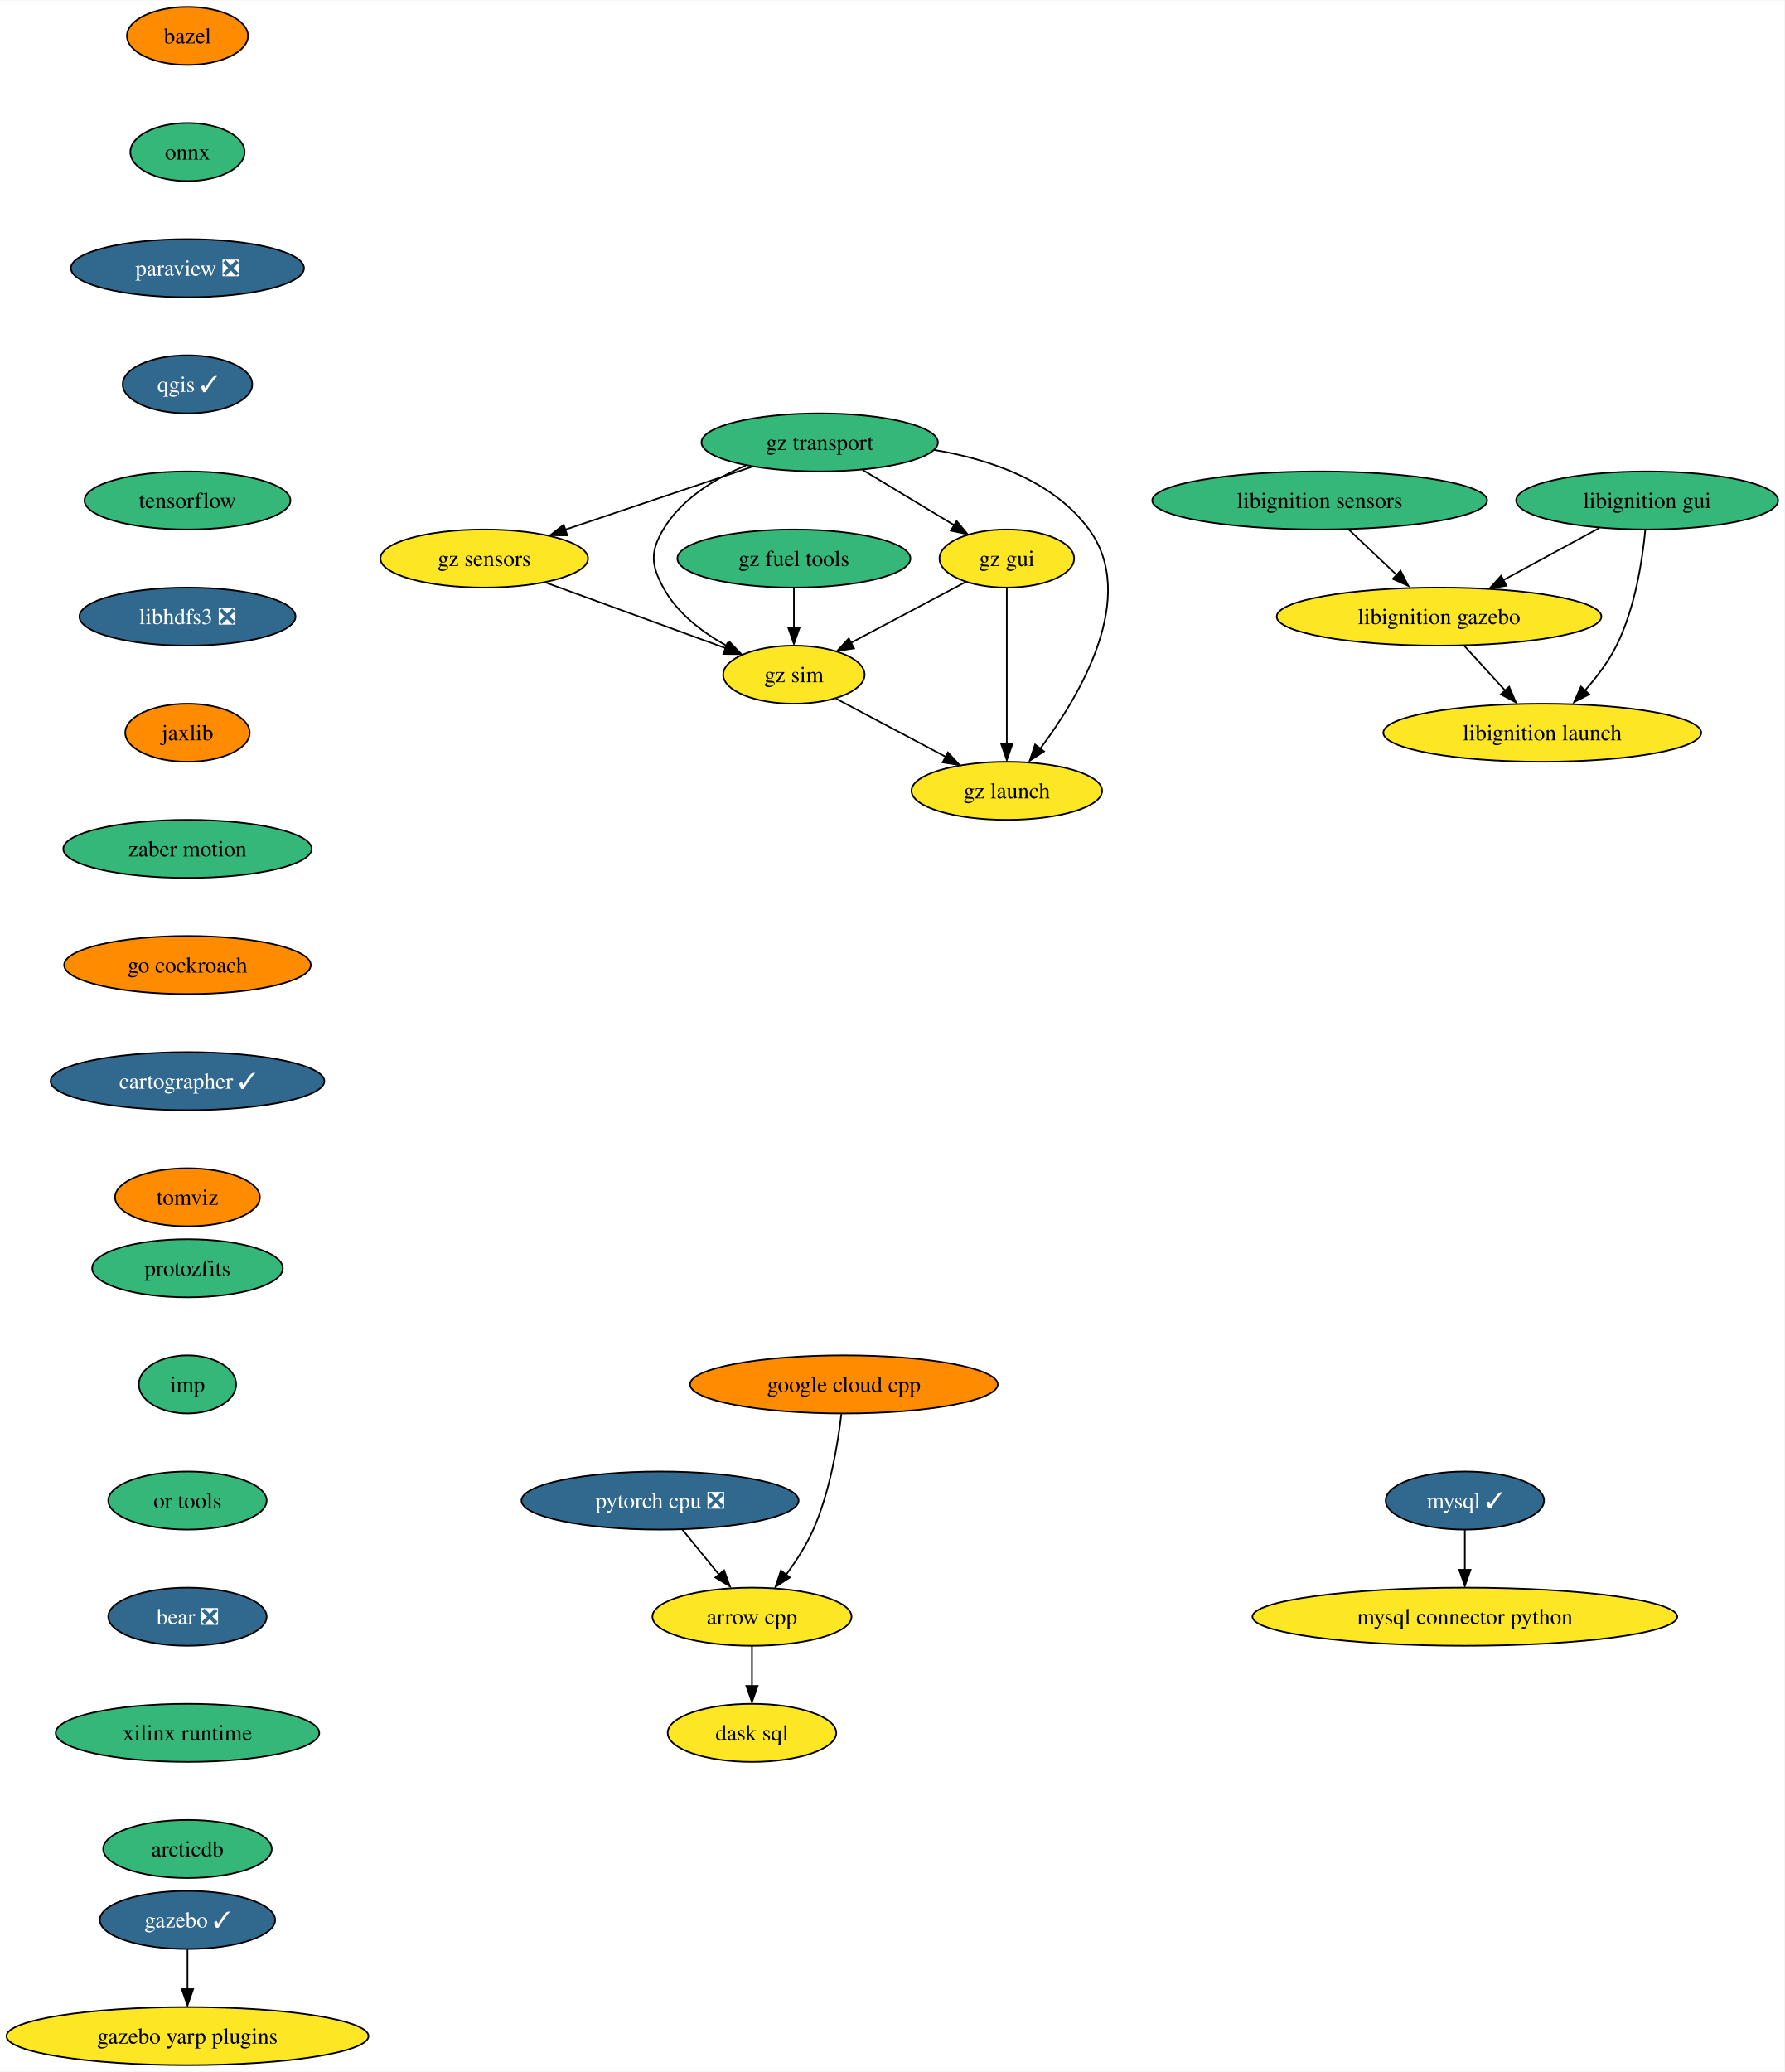
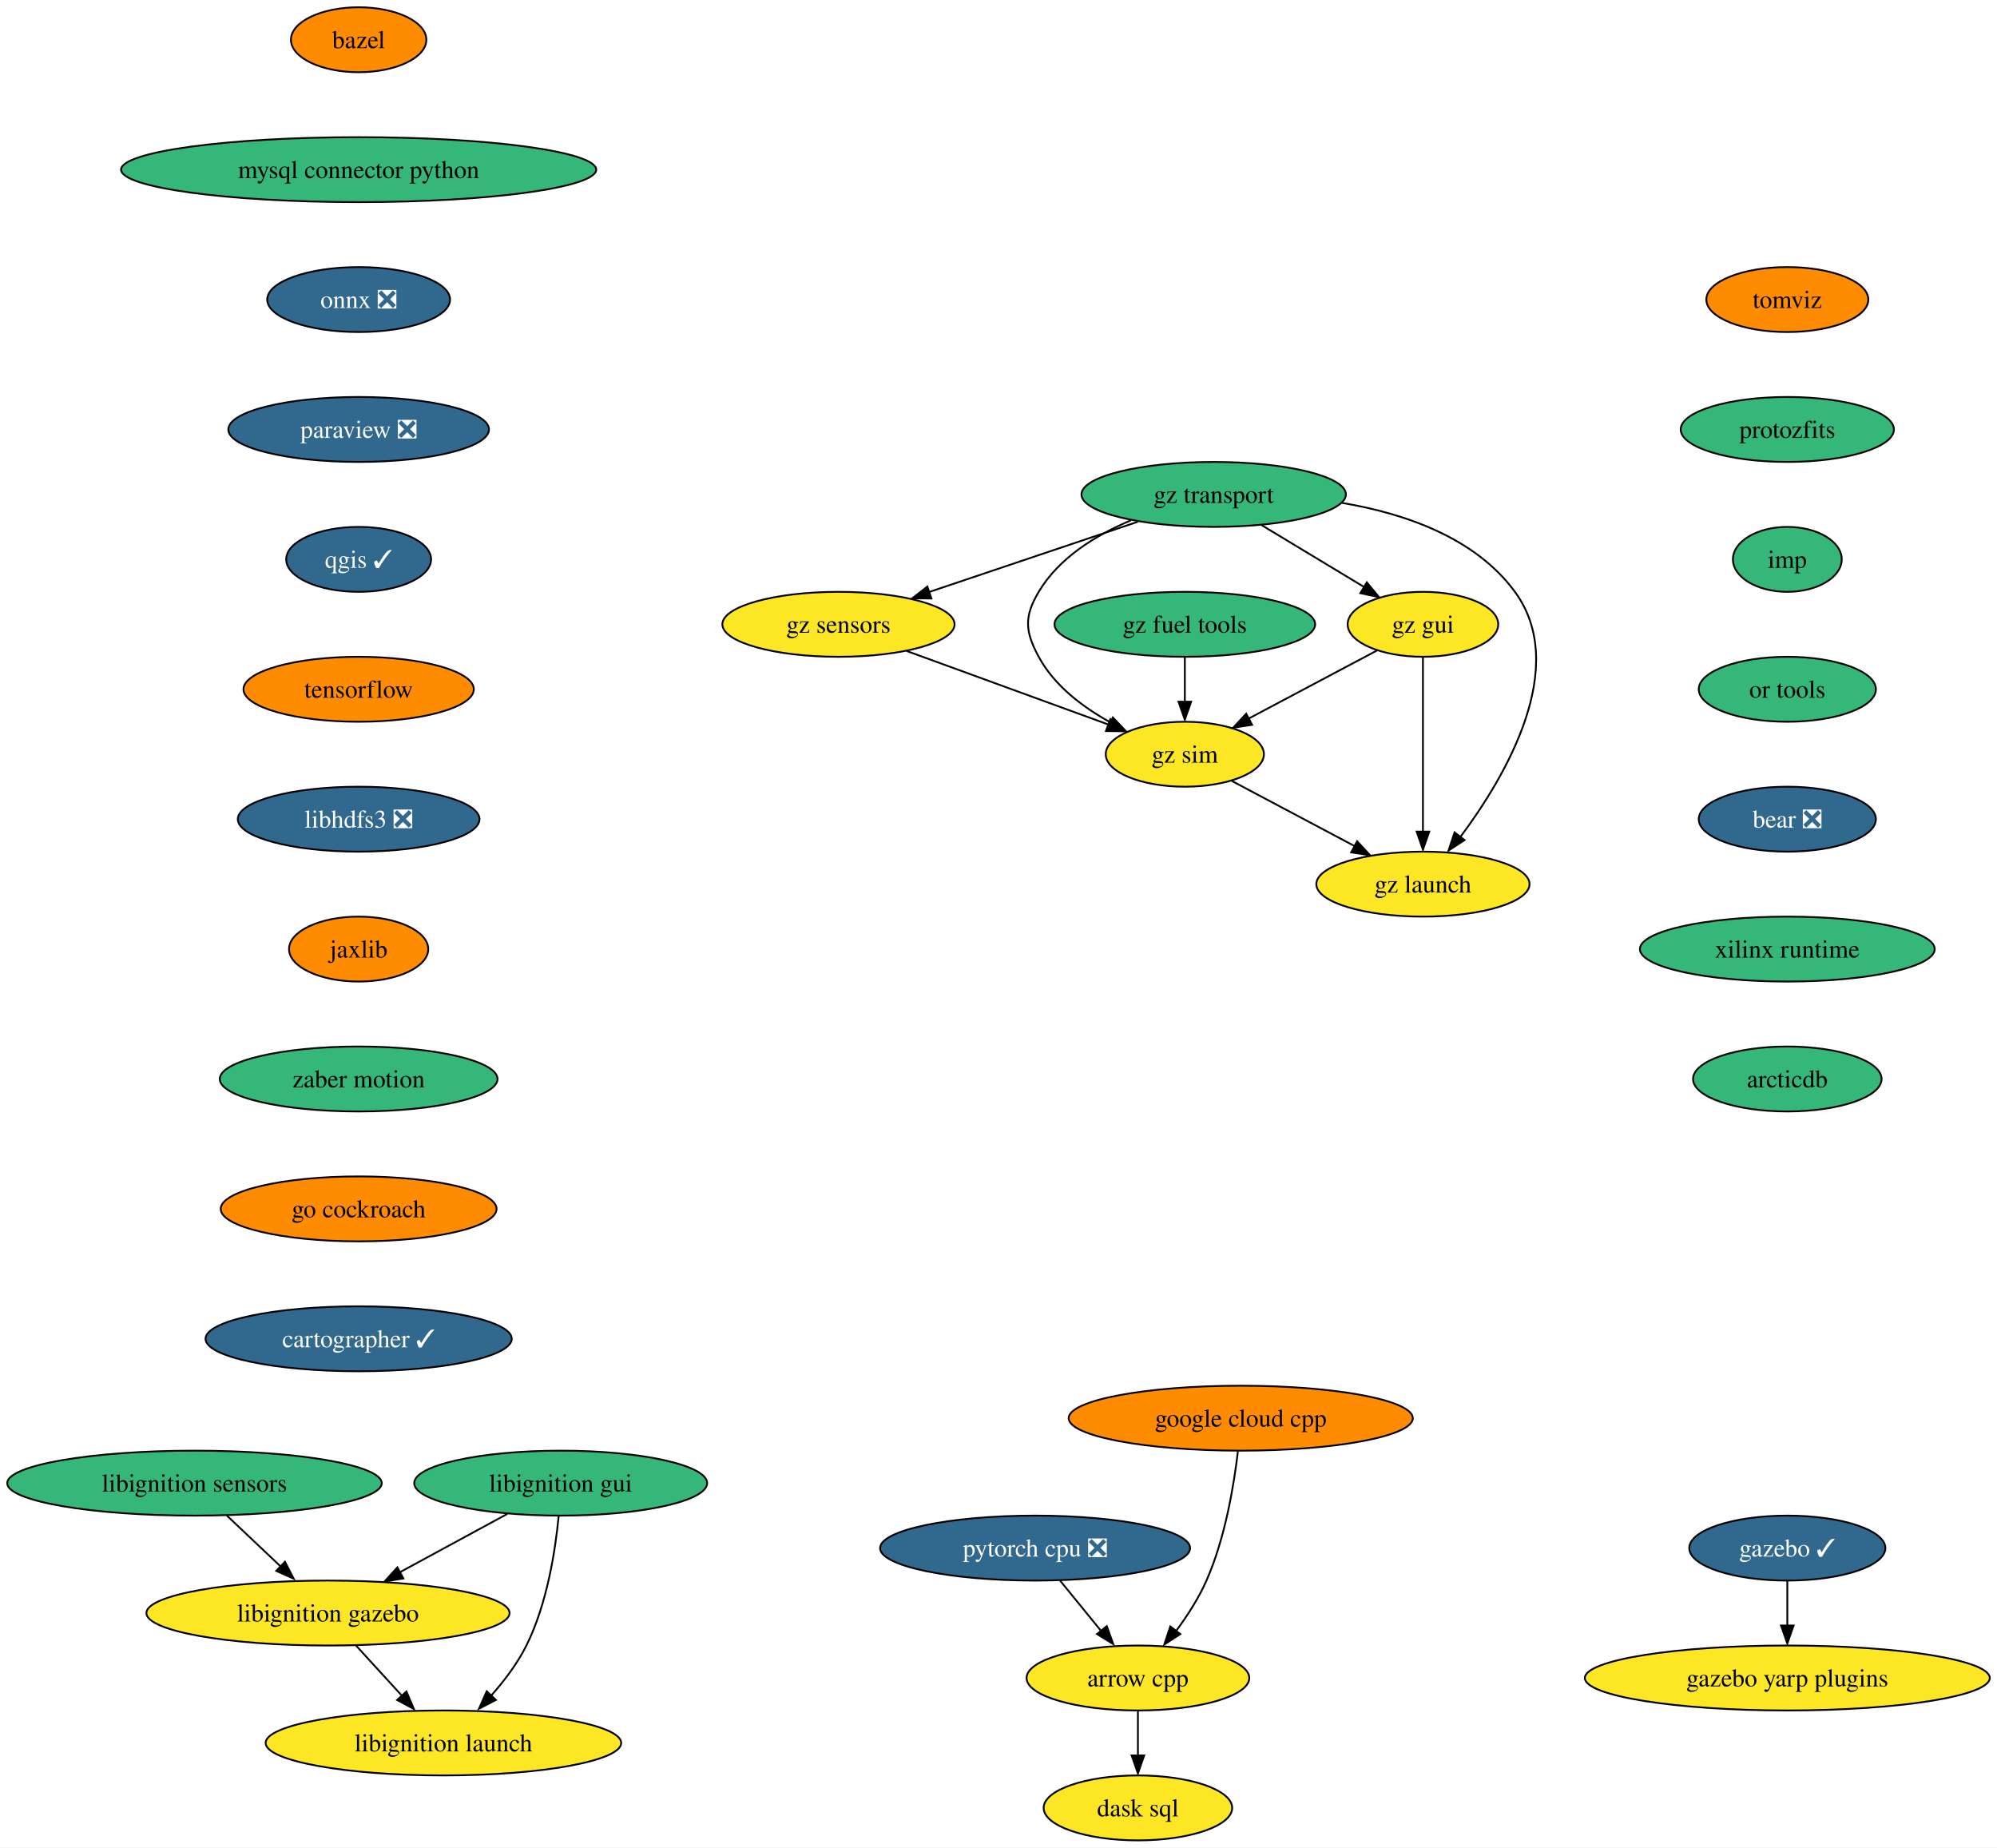
- <svg xmlns="http://www.w3.org/2000/svg" xmlns:xlink="http://www.w3.org/1999/xlink" width="1106pt" height="1284pt" viewBox="0.00 0.00 1106.44 1284.00">
-   <g id="graph0" class="graph" transform="scale(1 1) rotate(0) translate(4 1280)">
-     <polygon fill="white" stroke="none" points="-4,4 -4,-1280 1102.44,-1280 1102.44,4 -4,4" />
+ <svg xmlns="http://www.w3.org/2000/svg" xmlns:xlink="http://www.w3.org/1999/xlink" width="1107pt" height="1024pt" viewBox="0.00 0.00 1107.06 1024.00">
+   <g id="graph0" class="graph" transform="scale(1 1) rotate(0) translate(4 1020)">
+     <polygon fill="white" stroke="none" points="-4,4 -4,-1020 1103.06,-1020 1103.06,4 -4,4" />
    <g id="node1" class="node">
      <g id="a_node1">
        <a xlink:href="https://github.com/conda-forge/arrow-cpp-feedstock" xlink:title="arrow cpp">
-           <ellipse fill="#fde725" stroke="black" cx="462.24" cy="-278" rx="61.73" ry="18" />
-           <text text-anchor="middle" x="462.24" y="-273.32" font-family="Times,serif" font-size="14.00">arrow cpp</text>
+           <ellipse fill="#fde725" stroke="black" cx="626.82" cy="-90" rx="61.73" ry="18" />
+           <text text-anchor="middle" x="626.82" y="-85.33" font-family="Times,serif" font-size="14.00">arrow cpp</text>
        </a>
      </g>
    </g>
    <g id="node2" class="node">
      <g id="a_node2">
        <a xlink:href="https://github.com/conda-forge/dask-sql-feedstock" xlink:title="dask sql">
-           <ellipse fill="#fde725" stroke="black" cx="462.24" cy="-206" rx="52.26" ry="18" />
-           <text text-anchor="middle" x="462.24" y="-201.32" font-family="Times,serif" font-size="14.00">dask sql</text>
+           <ellipse fill="#fde725" stroke="black" cx="626.82" cy="-18" rx="52.26" ry="18" />
+           <text text-anchor="middle" x="626.82" y="-13.32" font-family="Times,serif" font-size="14.00">dask sql</text>
        </a>
      </g>
    </g>
    <g id="edge1" class="edge">
-       <path fill="none" stroke="black" d="M462.24,-259.7C462.24,-252.24 462.24,-243.32 462.24,-234.97" />
-       <polygon fill="black" stroke="black" points="465.74,-235.1 462.24,-225.1 458.74,-235.1 465.74,-235.1" />
+       <path fill="none" stroke="black" d="M626.82,-71.7C626.82,-64.24 626.82,-55.32 626.82,-46.97" />
+       <polygon fill="black" stroke="black" points="630.32,-47.1 626.82,-37.1 623.32,-47.1 630.32,-47.1" />
    </g>
    <g id="node3" class="node">
      <g id="a_node3">
        <a xlink:href="https://github.com/conda-forge/bazel-feedstock" xlink:title="bazel">
-           <ellipse fill="#ff8c00" stroke="black" cx="112.24" cy="-1258" rx="37.53" ry="18" />
-           <text text-anchor="middle" x="112.24" y="-1253.33" font-family="Times,serif" font-size="14.00">bazel</text>
+           <ellipse fill="#ff8c00" stroke="black" cx="194.82" cy="-998" rx="37.53" ry="18" />
+           <text text-anchor="middle" x="194.82" y="-993.33" font-family="Times,serif" font-size="14.00">bazel</text>
        </a>
      </g>
    </g>
    <g id="node4" class="node">
      <g id="a_node4">
-         <a xlink:href="https://github.com/conda-forge/onnx-feedstock" xlink:title="onnx">
-           <ellipse fill="#35b779" stroke="black" cx="112.24" cy="-1186" rx="35.42" ry="18" />
-           <text text-anchor="middle" x="112.24" y="-1181.33" font-family="Times,serif" font-size="14.00">onnx</text>
+         <a xlink:href="https://github.com/conda-forge/mysql-connector-python-feedstock" xlink:title="mysql connector python">
+           <ellipse fill="#35b779" stroke="black" cx="194.82" cy="-926" rx="131.7" ry="18" />
+           <text text-anchor="middle" x="194.82" y="-921.33" font-family="Times,serif" font-size="14.00">mysql connector python</text>
+         </a>
+       </g>
+     </g>
+     <g id="node5" class="node">
+       <g id="a_node5">
+         <a xlink:href="https://github.com/conda-forge/onnx-feedstock/pull/97" xlink:title="onnx ❎">
+           <ellipse fill="#31688e" stroke="black" cx="194.82" cy="-854" rx="50.68" ry="18" />
+           <text text-anchor="middle" x="194.82" y="-849.33" font-family="Times,serif" font-size="14.00" fill="white">onnx ❎</text>
+         </a>
+       </g>
+     </g>
+     <g id="node6" class="node">
+       <g id="a_node6">
+         <a xlink:href="https://github.com/conda-forge/paraview-feedstock/pull/199" xlink:title="paraview ❎">
+           <ellipse fill="#31688e" stroke="black" cx="194.82" cy="-782" rx="72.25" ry="18" />
+           <text text-anchor="middle" x="194.82" y="-777.33" font-family="Times,serif" font-size="14.00" fill="white">paraview ❎</text>
        </a>
      </g>
    </g>
    <g id="node7" class="node">
      <g id="a_node7">
-         <a xlink:href="https://github.com/conda-forge/paraview-feedstock/pull/199" xlink:title="paraview ❎">
-           <ellipse fill="#31688e" stroke="black" cx="112.24" cy="-1114" rx="72.25" ry="18" />
-           <text text-anchor="middle" x="112.24" y="-1109.33" font-family="Times,serif" font-size="14.00" fill="white">paraview ❎</text>
-         </a>
-       </g>
-     </g>
-     <g id="node5" class="node">
-       <g id="a_node5">
-         <a xlink:href="https://github.com/conda-forge/mysql-feedstock/pull/81" xlink:title="mysql ✓">
-           <ellipse fill="#31688e" stroke="black" cx="904.24" cy="-350" rx="49.1" ry="18" />
-           <text text-anchor="middle" x="904.24" y="-345.32" font-family="Times,serif" font-size="14.00" fill="white">mysql ✓</text>
-         </a>
-       </g>
-     </g>
-     <g id="node6" class="node">
-       <g id="a_node6">
-         <a xlink:href="https://github.com/conda-forge/mysql-connector-python-feedstock" xlink:title="mysql connector python">
-           <ellipse fill="#fde725" stroke="black" cx="904.24" cy="-278" rx="131.7" ry="18" />
-           <text text-anchor="middle" x="904.24" y="-273.32" font-family="Times,serif" font-size="14.00">mysql connector python</text>
-         </a>
-       </g>
-     </g>
-     <g id="edge3" class="edge">
-       <path fill="none" stroke="black" d="M904.24,-331.7C904.24,-324.24 904.24,-315.32 904.24,-306.97" />
-       <polygon fill="black" stroke="black" points="907.74,-307.1 904.24,-297.1 900.74,-307.1 907.74,-307.1" />
+         <a xlink:href="https://github.com/conda-forge/qgis-feedstock/pull/351" xlink:title="qgis ✓">
+           <ellipse fill="#31688e" stroke="black" cx="194.82" cy="-710" rx="40.16" ry="18" />
+           <text text-anchor="middle" x="194.82" y="-705.33" font-family="Times,serif" font-size="14.00" fill="white">qgis ✓</text>
+         </a>
+       </g>
    </g>
    <g id="node8" class="node">
      <g id="a_node8">
-         <a xlink:href="https://github.com/conda-forge/qgis-feedstock/pull/351" xlink:title="qgis ✓">
-           <ellipse fill="#31688e" stroke="black" cx="112.24" cy="-1042" rx="40.16" ry="18" />
-           <text text-anchor="middle" x="112.24" y="-1037.33" font-family="Times,serif" font-size="14.00" fill="white">qgis ✓</text>
+         <a xlink:href="https://github.com/conda-forge/tensorflow-feedstock" xlink:title="tensorflow">
+           <ellipse fill="#ff8c00" stroke="black" cx="194.82" cy="-638" rx="63.84" ry="18" />
+           <text text-anchor="middle" x="194.82" y="-633.33" font-family="Times,serif" font-size="14.00">tensorflow</text>
        </a>
      </g>
    </g>
    <g id="node9" class="node">
      <g id="a_node9">
-         <a xlink:href="https://github.com/conda-forge/tensorflow-feedstock" xlink:title="tensorflow">
-           <ellipse fill="#35b779" stroke="black" cx="112.24" cy="-970" rx="63.84" ry="18" />
-           <text text-anchor="middle" x="112.24" y="-965.33" font-family="Times,serif" font-size="14.00">tensorflow</text>
+         <a xlink:href="https://github.com/conda-forge/libhdfs3-feedstock/pull/51" xlink:title="libhdfs3 ❎">
+           <ellipse fill="#31688e" stroke="black" cx="194.82" cy="-566" rx="66.99" ry="18" />
+           <text text-anchor="middle" x="194.82" y="-561.33" font-family="Times,serif" font-size="14.00" fill="white">libhdfs3 ❎</text>
        </a>
      </g>
    </g>
    <g id="node10" class="node">
      <g id="a_node10">
-         <a xlink:href="https://github.com/conda-forge/libhdfs3-feedstock/pull/51" xlink:title="libhdfs3 ❎">
-           <ellipse fill="#31688e" stroke="black" cx="112.24" cy="-898" rx="66.99" ry="18" />
-           <text text-anchor="middle" x="112.24" y="-893.33" font-family="Times,serif" font-size="14.00" fill="white">libhdfs3 ❎</text>
+         <a xlink:href="https://github.com/conda-forge/jaxlib-feedstock" xlink:title="jaxlib">
+           <ellipse fill="#ff8c00" stroke="black" cx="194.82" cy="-494" rx="38.58" ry="18" />
+           <text text-anchor="middle" x="194.82" y="-489.32" font-family="Times,serif" font-size="14.00">jaxlib</text>
+         </a>
+       </g>
+     </g>
+     <g id="node12" class="node">
+       <g id="a_node12">
+         <a xlink:href="https://github.com/conda-forge/zaber-motion-feedstock" xlink:title="zaber motion">
+           <ellipse fill="#35b779" stroke="black" cx="194.82" cy="-422" rx="76.99" ry="18" />
+           <text text-anchor="middle" x="194.82" y="-417.32" font-family="Times,serif" font-size="14.00">zaber motion</text>
        </a>
      </g>
    </g>
    <g id="node11" class="node">
      <g id="a_node11">
-         <a xlink:href="https://github.com/conda-forge/jaxlib-feedstock" xlink:title="jaxlib">
-           <ellipse fill="#ff8c00" stroke="black" cx="112.24" cy="-826" rx="38.58" ry="18" />
-           <text text-anchor="middle" x="112.24" y="-821.33" font-family="Times,serif" font-size="14.00">jaxlib</text>
+         <a xlink:href="https://github.com/conda-forge/pytorch-cpu-feedstock/pull/173" xlink:title="pytorch cpu ❎">
+           <ellipse fill="#31688e" stroke="black" cx="569.82" cy="-162" rx="85.93" ry="18" />
+           <text text-anchor="middle" x="569.82" y="-157.32" font-family="Times,serif" font-size="14.00" fill="white">pytorch cpu ❎</text>
+         </a>
+       </g>
+     </g>
+     <g id="edge9" class="edge">
+       <path fill="none" stroke="black" d="M583.62,-144.05C590.41,-135.71 598.74,-125.49 606.26,-116.25" />
+       <polygon fill="black" stroke="black" points="609.55,-118.75 613.15,-108.79 604.12,-114.33 609.55,-118.75" />
+     </g>
+     <g id="node15" class="node">
+       <g id="a_node15">
+         <a xlink:href="https://github.com/conda-forge/go-cockroach-feedstock" xlink:title="go cockroach">
+           <ellipse fill="#ff8c00" stroke="black" cx="194.82" cy="-350" rx="76.46" ry="18" />
+           <text text-anchor="middle" x="194.82" y="-345.32" font-family="Times,serif" font-size="14.00">go cockroach</text>
        </a>
      </g>
    </g>
    <g id="node13" class="node">
      <g id="a_node13">
-         <a xlink:href="https://github.com/conda-forge/zaber-motion-feedstock" xlink:title="zaber motion">
-           <ellipse fill="#35b779" stroke="black" cx="112.24" cy="-754" rx="76.99" ry="18" />
-           <text text-anchor="middle" x="112.24" y="-749.33" font-family="Times,serif" font-size="14.00">zaber motion</text>
-         </a>
-       </g>
-     </g>
-     <g id="node12" class="node">
-       <g id="a_node12">
-         <a xlink:href="https://github.com/conda-forge/pytorch-cpu-feedstock/pull/173" xlink:title="pytorch cpu ❎">
-           <ellipse fill="#31688e" stroke="black" cx="405.24" cy="-350" rx="85.93" ry="18" />
-           <text text-anchor="middle" x="405.24" y="-345.32" font-family="Times,serif" font-size="14.00" fill="white">pytorch cpu ❎</text>
-         </a>
-       </g>
-     </g>
-     <g id="edge9" class="edge">
-       <path fill="none" stroke="black" d="M419.04,-332.05C425.83,-323.71 434.15,-313.49 441.68,-304.25" />
-       <polygon fill="black" stroke="black" points="444.97,-306.75 448.57,-296.79 439.54,-302.33 444.97,-306.75" />
+         <a xlink:href="https://github.com/conda-forge/gazebo-feedstock/pull/182" xlink:title="gazebo ✓">
+           <ellipse fill="#31688e" stroke="black" cx="986.82" cy="-162" rx="54.36" ry="18" />
+           <text text-anchor="middle" x="986.82" y="-157.32" font-family="Times,serif" font-size="14.00" fill="white">gazebo ✓</text>
+         </a>
+       </g>
+     </g>
+     <g id="node14" class="node">
+       <g id="a_node14">
+         <a xlink:href="https://github.com/conda-forge/gazebo-yarp-plugins-feedstock" xlink:title="gazebo yarp plugins">
+           <ellipse fill="#fde725" stroke="black" cx="986.82" cy="-90" rx="112.24" ry="18" />
+           <text text-anchor="middle" x="986.82" y="-85.33" font-family="Times,serif" font-size="14.00">gazebo yarp plugins</text>
+         </a>
+       </g>
+     </g>
+     <g id="edge11" class="edge">
+       <path fill="none" stroke="black" d="M986.82,-143.7C986.82,-136.24 986.82,-127.32 986.82,-118.97" />
+       <polygon fill="black" stroke="black" points="990.32,-119.1 986.82,-109.1 983.32,-119.1 990.32,-119.1" />
+     </g>
+     <g id="node17" class="node">
+       <g id="a_node17">
+         <a xlink:href="https://github.com/conda-forge/cartographer-feedstock/pull/60" xlink:title="cartographer ✓">
+           <ellipse fill="#31688e" stroke="black" cx="194.82" cy="-278" rx="84.88" ry="18" />
+           <text text-anchor="middle" x="194.82" y="-273.32" font-family="Times,serif" font-size="14.00" fill="white">cartographer ✓</text>
+         </a>
+       </g>
    </g>
    <g id="node16" class="node">
      <g id="a_node16">
-         <a xlink:href="https://github.com/conda-forge/go-cockroach-feedstock" xlink:title="go cockroach">
-           <ellipse fill="#ff8c00" stroke="black" cx="112.24" cy="-682" rx="76.46" ry="18" />
-           <text text-anchor="middle" x="112.24" y="-677.33" font-family="Times,serif" font-size="14.00">go cockroach</text>
-         </a>
-       </g>
-     </g>
-     <g id="node14" class="node">
-       <g id="a_node14">
-         <a xlink:href="https://github.com/conda-forge/gazebo-feedstock/pull/182" xlink:title="gazebo ✓">
-           <ellipse fill="#31688e" stroke="black" cx="112.24" cy="-90" rx="54.36" ry="18" />
-           <text text-anchor="middle" x="112.24" y="-85.33" font-family="Times,serif" font-size="14.00" fill="white">gazebo ✓</text>
-         </a>
-       </g>
-     </g>
-     <g id="node15" class="node">
-       <g id="a_node15">
-         <a xlink:href="https://github.com/conda-forge/gazebo-yarp-plugins-feedstock" xlink:title="gazebo yarp plugins">
-           <ellipse fill="#fde725" stroke="black" cx="112.24" cy="-18" rx="112.24" ry="18" />
-           <text text-anchor="middle" x="112.24" y="-13.32" font-family="Times,serif" font-size="14.00">gazebo yarp plugins</text>
-         </a>
-       </g>
-     </g>
-     <g id="edge11" class="edge">
-       <path fill="none" stroke="black" d="M112.24,-71.7C112.24,-64.24 112.24,-55.32 112.24,-46.97" />
-       <polygon fill="black" stroke="black" points="115.74,-47.1 112.24,-37.1 108.74,-47.1 115.74,-47.1" />
+         <a xlink:href="https://github.com/conda-forge/google-cloud-cpp-feedstock" xlink:title="google cloud cpp">
+           <ellipse fill="#ff8c00" stroke="black" cx="683.82" cy="-234" rx="95.4" ry="18" />
+           <text text-anchor="middle" x="683.82" y="-229.32" font-family="Times,serif" font-size="14.00">google cloud cpp</text>
+         </a>
+       </g>
+     </g>
+     <g id="edge13" class="edge">
+       <path fill="none" stroke="black" d="M682.24,-215.62C680.09,-197.2 675.23,-167.55 664.82,-144 660.52,-134.27 654.25,-124.53 648.04,-116.12" />
+       <polygon fill="black" stroke="black" points="650.31,-114.33 641.43,-108.56 644.78,-118.61 650.31,-114.33" />
    </g>
    <g id="node18" class="node">
      <g id="a_node18">
-         <a xlink:href="https://github.com/conda-forge/cartographer-feedstock/pull/60" xlink:title="cartographer ✓">
-           <ellipse fill="#31688e" stroke="black" cx="112.24" cy="-610" rx="84.88" ry="18" />
-           <text text-anchor="middle" x="112.24" y="-605.33" font-family="Times,serif" font-size="14.00" fill="white">cartographer ✓</text>
-         </a>
-       </g>
-     </g>
-     <g id="node17" class="node">
-       <g id="a_node17">
-         <a xlink:href="https://github.com/conda-forge/google-cloud-cpp-feedstock" xlink:title="google cloud cpp">
-           <ellipse fill="#ff8c00" stroke="black" cx="519.24" cy="-422" rx="95.4" ry="18" />
-           <text text-anchor="middle" x="519.24" y="-417.32" font-family="Times,serif" font-size="14.00">google cloud cpp</text>
-         </a>
-       </g>
-     </g>
-     <g id="edge13" class="edge">
-       <path fill="none" stroke="black" d="M517.66,-403.62C515.5,-385.2 510.65,-355.55 500.24,-332 495.93,-322.27 489.67,-312.53 483.46,-304.12" />
-       <polygon fill="black" stroke="black" points="485.73,-302.33 476.84,-296.56 480.19,-306.61 485.73,-302.33" />
+         <a xlink:href="https://github.com/conda-forge/tomviz-feedstock" xlink:title="tomviz">
+           <ellipse fill="#ff8c00" stroke="black" cx="986.82" cy="-854" rx="44.9" ry="18" />
+           <text text-anchor="middle" x="986.82" y="-849.33" font-family="Times,serif" font-size="14.00">tomviz</text>
+         </a>
+       </g>
    </g>
    <g id="node19" class="node">
      <g id="a_node19">
-         <a xlink:href="https://github.com/conda-forge/tomviz-feedstock" xlink:title="tomviz">
-           <ellipse fill="#ff8c00" stroke="black" cx="112.24" cy="-538" rx="44.9" ry="18" />
-           <text text-anchor="middle" x="112.24" y="-533.33" font-family="Times,serif" font-size="14.00">tomviz</text>
+         <a xlink:href="https://github.com/conda-forge/protozfits-feedstock" xlink:title="protozfits">
+           <ellipse fill="#35b779" stroke="black" cx="986.82" cy="-782" rx="59.1" ry="18" />
+           <text text-anchor="middle" x="986.82" y="-777.33" font-family="Times,serif" font-size="14.00">protozfits</text>
        </a>
      </g>
    </g>
    <g id="node20" class="node">
      <g id="a_node20">
-         <a xlink:href="https://github.com/conda-forge/protozfits-feedstock" xlink:title="protozfits">
-           <ellipse fill="#35b779" stroke="black" cx="112.24" cy="-494" rx="59.1" ry="18" />
-           <text text-anchor="middle" x="112.24" y="-489.32" font-family="Times,serif" font-size="14.00">protozfits</text>
+         <a xlink:href="https://github.com/conda-forge/imp-feedstock" xlink:title="imp">
+           <ellipse fill="#35b779" stroke="black" cx="986.82" cy="-710" rx="30.16" ry="18" />
+           <text text-anchor="middle" x="986.82" y="-705.33" font-family="Times,serif" font-size="14.00">imp</text>
+         </a>
+       </g>
+     </g>
+     <g id="node25" class="node">
+       <g id="a_node25">
+         <a xlink:href="https://github.com/conda-forge/or-tools-feedstock" xlink:title="or tools">
+           <ellipse fill="#35b779" stroke="black" cx="986.82" cy="-638" rx="49.1" ry="18" />
+           <text text-anchor="middle" x="986.82" y="-633.33" font-family="Times,serif" font-size="14.00">or tools</text>
        </a>
      </g>
    </g>
    <g id="node21" class="node">
      <g id="a_node21">
-         <a xlink:href="https://github.com/conda-forge/imp-feedstock" xlink:title="imp">
-           <ellipse fill="#35b779" stroke="black" cx="112.24" cy="-422" rx="30.16" ry="18" />
-           <text text-anchor="middle" x="112.24" y="-417.32" font-family="Times,serif" font-size="14.00">imp</text>
-         </a>
-       </g>
+         <a xlink:href="https://github.com/conda-forge/libignition-sensors-feedstock" xlink:title="libignition sensors">
+           <ellipse fill="#35b779" stroke="black" cx="103.82" cy="-198" rx="103.82" ry="18" />
+           <text text-anchor="middle" x="103.82" y="-193.32" font-family="Times,serif" font-size="14.00">libignition sensors</text>
+         </a>
+       </g>
+     </g>
+     <g id="node22" class="node">
+       <g id="a_node22">
+         <a xlink:href="https://github.com/conda-forge/libignition-gazebo-feedstock" xlink:title="libignition gazebo">
+           <ellipse fill="#fde725" stroke="black" cx="177.82" cy="-126" rx="100.66" ry="18" />
+           <text text-anchor="middle" x="177.82" y="-121.33" font-family="Times,serif" font-size="14.00">libignition gazebo</text>
+         </a>
+       </g>
+     </g>
+     <g id="edge17" class="edge">
+       <path fill="none" stroke="black" d="M121.73,-180.05C130.85,-171.43 142.09,-160.8 152.11,-151.32" />
+       <polygon fill="black" stroke="black" points="153.96,-154.45 158.82,-145.03 149.15,-149.36 153.96,-154.45" />
+     </g>
+     <g id="node23" class="node">
+       <g id="a_node23">
+         <a xlink:href="https://github.com/conda-forge/libignition-launch-feedstock" xlink:title="libignition launch">
+           <ellipse fill="#fde725" stroke="black" cx="241.82" cy="-54" rx="98.56" ry="18" />
+           <text text-anchor="middle" x="241.82" y="-49.33" font-family="Times,serif" font-size="14.00">libignition launch</text>
+         </a>
+       </g>
+     </g>
+     <g id="edge18" class="edge">
+       <path fill="none" stroke="black" d="M193.31,-108.05C201.1,-99.54 210.67,-89.07 219.25,-79.68" />
+       <polygon fill="black" stroke="black" points="221.31,-82.53 225.47,-72.79 216.14,-77.81 221.31,-82.53" />
+     </g>
+     <g id="node24" class="node">
+       <g id="a_node24">
+         <a xlink:href="https://github.com/conda-forge/libignition-gui-feedstock" xlink:title="libignition gui">
+           <ellipse fill="#35b779" stroke="black" cx="306.82" cy="-198" rx="81.2" ry="18" />
+           <text text-anchor="middle" x="306.82" y="-193.32" font-family="Times,serif" font-size="14.00">libignition gui</text>
+         </a>
+       </g>
+     </g>
+     <g id="edge19" class="edge">
+       <path fill="none" stroke="black" d="M277.23,-180.94C259.53,-171.34 236.83,-159.02 217.59,-148.58" />
+       <polygon fill="black" stroke="black" points="219.63,-145.16 209.17,-143.47 216.29,-151.32 219.63,-145.16" />
+     </g>
+     <g id="edge20" class="edge">
+       <path fill="none" stroke="black" d="M305.7,-179.76C303.93,-161.19 299.38,-131.19 287.82,-108 282.76,-97.86 275.31,-88.09 267.87,-79.77" />
+       <polygon fill="black" stroke="black" points="270.92,-77.84 261.52,-72.96 265.83,-82.64 270.92,-77.84" />
    </g>
    <g id="node26" class="node">
      <g id="a_node26">
-         <a xlink:href="https://github.com/conda-forge/or-tools-feedstock" xlink:title="or tools">
-           <ellipse fill="#35b779" stroke="black" cx="112.24" cy="-350" rx="49.1" ry="18" />
-           <text text-anchor="middle" x="112.24" y="-345.32" font-family="Times,serif" font-size="14.00">or tools</text>
-         </a>
-       </g>
-     </g>
-     <g id="node22" class="node">
-       <g id="a_node22">
-         <a xlink:href="https://github.com/conda-forge/libignition-sensors-feedstock" xlink:title="libignition sensors">
-           <ellipse fill="#35b779" stroke="black" cx="814.24" cy="-970" rx="103.82" ry="18" />
-           <text text-anchor="middle" x="814.24" y="-965.33" font-family="Times,serif" font-size="14.00">libignition sensors</text>
-         </a>
-       </g>
-     </g>
-     <g id="node23" class="node">
-       <g id="a_node23">
-         <a xlink:href="https://github.com/conda-forge/libignition-gazebo-feedstock" xlink:title="libignition gazebo">
-           <ellipse fill="#fde725" stroke="black" cx="888.24" cy="-898" rx="100.66" ry="18" />
-           <text text-anchor="middle" x="888.24" y="-893.33" font-family="Times,serif" font-size="14.00">libignition gazebo</text>
-         </a>
-       </g>
-     </g>
-     <g id="edge17" class="edge">
-       <path fill="none" stroke="black" d="M832.15,-952.05C841.26,-943.43 852.5,-932.8 862.52,-923.32" />
-       <polygon fill="black" stroke="black" points="864.37,-926.45 869.23,-917.03 859.56,-921.36 864.37,-926.45" />
-     </g>
-     <g id="node24" class="node">
-       <g id="a_node24">
-         <a xlink:href="https://github.com/conda-forge/libignition-launch-feedstock" xlink:title="libignition launch">
-           <ellipse fill="#fde725" stroke="black" cx="952.24" cy="-826" rx="98.56" ry="18" />
-           <text text-anchor="middle" x="952.24" y="-821.33" font-family="Times,serif" font-size="14.00">libignition launch</text>
-         </a>
-       </g>
-     </g>
-     <g id="edge18" class="edge">
-       <path fill="none" stroke="black" d="M903.73,-880.05C911.51,-871.54 921.09,-861.07 929.67,-851.68" />
-       <polygon fill="black" stroke="black" points="931.72,-854.53 935.89,-844.79 926.56,-849.81 931.72,-854.53" />
-     </g>
-     <g id="node25" class="node">
-       <g id="a_node25">
-         <a xlink:href="https://github.com/conda-forge/libignition-gui-feedstock" xlink:title="libignition gui">
-           <ellipse fill="#35b779" stroke="black" cx="1017.24" cy="-970" rx="81.2" ry="18" />
-           <text text-anchor="middle" x="1017.24" y="-965.33" font-family="Times,serif" font-size="14.00">libignition gui</text>
-         </a>
-       </g>
-     </g>
-     <g id="edge19" class="edge">
-       <path fill="none" stroke="black" d="M987.64,-952.94C969.95,-943.34 947.25,-931.02 928.01,-920.58" />
-       <polygon fill="black" stroke="black" points="930.05,-917.16 919.59,-915.47 926.71,-923.32 930.05,-917.16" />
-     </g>
-     <g id="edge20" class="edge">
-       <path fill="none" stroke="black" d="M1016.12,-951.76C1014.35,-933.19 1009.8,-903.19 998.24,-880 993.18,-869.86 985.73,-860.09 978.29,-851.77" />
-       <polygon fill="black" stroke="black" points="981.34,-849.84 971.94,-844.96 976.24,-854.64 981.34,-849.84" />
+         <a xlink:href="https://github.com/conda-forge/bear-feedstock/pull/36" xlink:title="bear ❎">
+           <ellipse fill="#31688e" stroke="black" cx="986.82" cy="-566" rx="49.1" ry="18" />
+           <text text-anchor="middle" x="986.82" y="-561.33" font-family="Times,serif" font-size="14.00" fill="white">bear ❎</text>
+         </a>
+       </g>
    </g>
    <g id="node27" class="node">
      <g id="a_node27">
-         <a xlink:href="https://github.com/conda-forge/bear-feedstock/pull/36" xlink:title="bear ❎">
-           <ellipse fill="#31688e" stroke="black" cx="112.24" cy="-278" rx="49.1" ry="18" />
-           <text text-anchor="middle" x="112.24" y="-273.32" font-family="Times,serif" font-size="14.00" fill="white">bear ❎</text>
+         <a xlink:href="https://github.com/conda-forge/xilinx-runtime-feedstock" xlink:title="xilinx runtime">
+           <ellipse fill="#35b779" stroke="black" cx="986.82" cy="-494" rx="81.72" ry="18" />
+           <text text-anchor="middle" x="986.82" y="-489.32" font-family="Times,serif" font-size="14.00">xilinx runtime</text>
        </a>
      </g>
    </g>
    <g id="node28" class="node">
      <g id="a_node28">
-         <a xlink:href="https://github.com/conda-forge/xilinx-runtime-feedstock" xlink:title="xilinx runtime">
-           <ellipse fill="#35b779" stroke="black" cx="112.24" cy="-206" rx="81.72" ry="18" />
-           <text text-anchor="middle" x="112.24" y="-201.33" font-family="Times,serif" font-size="14.00">xilinx runtime</text>
+         <a xlink:href="https://github.com/conda-forge/arcticdb-feedstock" xlink:title="arcticdb">
+           <ellipse fill="#35b779" stroke="black" cx="986.82" cy="-422" rx="52.26" ry="18" />
+           <text text-anchor="middle" x="986.82" y="-417.32" font-family="Times,serif" font-size="14.00">arcticdb</text>
        </a>
      </g>
    </g>
    <g id="node29" class="node">
      <g id="a_node29">
-         <a xlink:href="https://github.com/conda-forge/arcticdb-feedstock" xlink:title="arcticdb">
-           <ellipse fill="#35b779" stroke="black" cx="112.24" cy="-134" rx="52.26" ry="18" />
-           <text text-anchor="middle" x="112.24" y="-129.32" font-family="Times,serif" font-size="14.00">arcticdb</text>
+         <a xlink:href="https://github.com/conda-forge/gz-transport-feedstock" xlink:title="gz transport">
+           <ellipse fill="#35b779" stroke="black" cx="668.82" cy="-746" rx="73.3" ry="18" />
+           <text text-anchor="middle" x="668.82" y="-741.33" font-family="Times,serif" font-size="14.00">gz transport</text>
        </a>
      </g>
    </g>
    <g id="node30" class="node">
      <g id="a_node30">
-         <a xlink:href="https://github.com/conda-forge/gz-transport-feedstock" xlink:title="gz transport">
-           <ellipse fill="#35b779" stroke="black" cx="504.24" cy="-1006" rx="73.3" ry="18" />
-           <text text-anchor="middle" x="504.24" y="-1001.33" font-family="Times,serif" font-size="14.00">gz transport</text>
-         </a>
-       </g>
+         <a xlink:href="https://github.com/conda-forge/gz-gui-feedstock" xlink:title="gz gui">
+           <ellipse fill="#fde725" stroke="black" cx="784.82" cy="-674" rx="41.74" ry="18" />
+           <text text-anchor="middle" x="784.82" y="-669.33" font-family="Times,serif" font-size="14.00">gz gui</text>
+         </a>
+       </g>
+     </g>
+     <g id="edge25" class="edge">
+       <path fill="none" stroke="black" d="M695.43,-728.94C712.41,-718.7 734.51,-705.36 752.5,-694.51" />
+       <polygon fill="black" stroke="black" points="753.72,-697.25 760.47,-689.09 750.1,-691.26 753.72,-697.25" />
    </g>
    <g id="node31" class="node">
      <g id="a_node31">
-         <a xlink:href="https://github.com/conda-forge/gz-gui-feedstock" xlink:title="gz gui">
-           <ellipse fill="#fde725" stroke="black" cx="620.24" cy="-934" rx="41.74" ry="18" />
-           <text text-anchor="middle" x="620.24" y="-929.33" font-family="Times,serif" font-size="14.00">gz gui</text>
-         </a>
-       </g>
-     </g>
-     <g id="edge25" class="edge">
-       <path fill="none" stroke="black" d="M530.85,-988.94C547.82,-978.7 569.93,-965.36 587.91,-954.51" />
-       <polygon fill="black" stroke="black" points="589.14,-957.25 595.89,-949.09 585.52,-951.26 589.14,-957.25" />
+         <a xlink:href="https://github.com/conda-forge/gz-sensors-feedstock" xlink:title="gz sensors">
+           <ellipse fill="#fde725" stroke="black" cx="460.82" cy="-674" rx="64.36" ry="18" />
+           <text text-anchor="middle" x="460.82" y="-669.33" font-family="Times,serif" font-size="14.00">gz sensors</text>
+         </a>
+       </g>
+     </g>
+     <g id="edge26" class="edge">
+       <path fill="none" stroke="black" d="M626.73,-730.83C593.24,-719.56 546.27,-703.76 510.86,-691.84" />
+       <polygon fill="black" stroke="black" points="512.33,-688.3 501.73,-688.43 510.09,-694.94 512.33,-688.3" />
    </g>
    <g id="node32" class="node">
      <g id="a_node32">
-         <a xlink:href="https://github.com/conda-forge/gz-sensors-feedstock" xlink:title="gz sensors">
-           <ellipse fill="#fde725" stroke="black" cx="296.24" cy="-934" rx="64.36" ry="18" />
-           <text text-anchor="middle" x="296.24" y="-929.33" font-family="Times,serif" font-size="14.00">gz sensors</text>
-         </a>
-       </g>
-     </g>
-     <g id="edge26" class="edge">
-       <path fill="none" stroke="black" d="M462.15,-990.83C428.65,-979.56 381.69,-963.76 346.28,-951.84" />
-       <polygon fill="black" stroke="black" points="347.74,-948.3 337.15,-948.43 345.51,-954.94 347.74,-948.3" />
+         <a xlink:href="https://github.com/conda-forge/gz-sim-feedstock" xlink:title="gz sim">
+           <ellipse fill="#fde725" stroke="black" cx="652.82" cy="-602" rx="43.84" ry="18" />
+           <text text-anchor="middle" x="652.82" y="-597.33" font-family="Times,serif" font-size="14.00">gz sim</text>
+         </a>
+       </g>
+     </g>
+     <g id="edge27" class="edge">
+       <path fill="none" stroke="black" d="M622.95,-731.64C603.62,-723.49 583.03,-710.9 571.82,-692 563.66,-678.24 564.21,-670.07 571.82,-656 580.49,-639.96 596.36,-628 611.77,-619.54" />
+       <polygon fill="black" stroke="black" points="612.91,-622.37 620.23,-614.72 609.73,-616.14 612.91,-622.37" />
    </g>
    <g id="node33" class="node">
      <g id="a_node33">
-         <a xlink:href="https://github.com/conda-forge/gz-sim-feedstock" xlink:title="gz sim">
-           <ellipse fill="#fde725" stroke="black" cx="488.24" cy="-862" rx="43.84" ry="18" />
-           <text text-anchor="middle" x="488.24" y="-857.33" font-family="Times,serif" font-size="14.00">gz sim</text>
-         </a>
-       </g>
-     </g>
-     <g id="edge27" class="edge">
-       <path fill="none" stroke="black" d="M458.37,-991.64C439.03,-983.49 418.45,-970.9 407.24,-952 399.07,-938.24 399.63,-930.07 407.24,-916 415.91,-899.96 431.78,-888 447.18,-879.54" />
-       <polygon fill="black" stroke="black" points="448.33,-882.37 455.65,-874.72 445.15,-876.14 448.33,-882.37" />
+         <a xlink:href="https://github.com/conda-forge/gz-launch-feedstock" xlink:title="gz launch">
+           <ellipse fill="#fde725" stroke="black" cx="784.82" cy="-530" rx="59.1" ry="18" />
+           <text text-anchor="middle" x="784.82" y="-525.33" font-family="Times,serif" font-size="14.00">gz launch</text>
+         </a>
+       </g>
+     </g>
+     <g id="edge28" class="edge">
+       <path fill="none" stroke="black" d="M739.75,-741.33C774.63,-735.5 813.82,-722.07 835.82,-692 866.34,-650.3 830.66,-589.7 805.47,-556" />
+       <polygon fill="black" stroke="black" points="807.9,-554.42 799.02,-548.64 802.36,-558.69 807.9,-554.42" />
+     </g>
+     <g id="edge29" class="edge">
+       <path fill="none" stroke="black" d="M759.37,-659.5C739.14,-648.77 710.61,-633.65 688.16,-621.74" />
+       <polygon fill="black" stroke="black" points="690.12,-618.29 679.64,-616.69 686.84,-624.47 690.12,-618.29" />
+     </g>
+     <g id="edge30" class="edge">
+       <path fill="none" stroke="black" d="M784.82,-655.59C784.82,-631.5 784.82,-587.75 784.82,-559.03" />
+       <polygon fill="black" stroke="black" points="788.32,-559.11 784.82,-549.11 781.32,-559.11 788.32,-559.11" />
+     </g>
+     <g id="edge31" class="edge">
+       <path fill="none" stroke="black" d="M498.75,-659.17C531.04,-647.4 577.36,-630.51 610.78,-618.33" />
+       <polygon fill="black" stroke="black" points="611.5,-621.42 619.7,-614.71 609.11,-614.85 611.5,-621.42" />
+     </g>
+     <g id="edge32" class="edge">
+       <path fill="none" stroke="black" d="M678.9,-587.17C698.32,-576.87 725.12,-562.66 746.9,-551.11" />
+       <polygon fill="black" stroke="black" points="748.32,-553.79 755.51,-546.01 745.04,-547.61 748.32,-553.79" />
    </g>
    <g id="node34" class="node">
      <g id="a_node34">
-         <a xlink:href="https://github.com/conda-forge/gz-launch-feedstock" xlink:title="gz launch">
-           <ellipse fill="#fde725" stroke="black" cx="620.24" cy="-790" rx="59.1" ry="18" />
-           <text text-anchor="middle" x="620.24" y="-785.33" font-family="Times,serif" font-size="14.00">gz launch</text>
-         </a>
-       </g>
-     </g>
-     <g id="edge28" class="edge">
-       <path fill="none" stroke="black" d="M575.16,-1001.33C610.05,-995.5 649.23,-982.07 671.24,-952 701.76,-910.3 666.08,-849.7 640.89,-816" />
-       <polygon fill="black" stroke="black" points="643.32,-814.42 634.44,-808.64 637.78,-818.69 643.32,-814.42" />
-     </g>
-     <g id="edge29" class="edge">
-       <path fill="none" stroke="black" d="M594.79,-919.5C574.56,-908.77 546.03,-893.65 523.58,-881.74" />
-       <polygon fill="black" stroke="black" points="525.53,-878.29 515.06,-876.69 522.26,-884.47 525.53,-878.29" />
-     </g>
-     <g id="edge30" class="edge">
-       <path fill="none" stroke="black" d="M620.24,-915.59C620.24,-891.5 620.24,-847.75 620.24,-819.03" />
-       <polygon fill="black" stroke="black" points="623.74,-819.11 620.24,-809.11 616.74,-819.11 623.74,-819.11" />
-     </g>
-     <g id="edge31" class="edge">
-       <path fill="none" stroke="black" d="M334.17,-919.17C366.46,-907.4 412.78,-890.51 446.19,-878.33" />
-       <polygon fill="black" stroke="black" points="446.92,-881.42 455.12,-874.71 444.52,-874.85 446.92,-881.42" />
-     </g>
-     <g id="edge32" class="edge">
-       <path fill="none" stroke="black" d="M514.32,-847.17C533.73,-836.87 560.53,-822.66 582.32,-811.11" />
-       <polygon fill="black" stroke="black" points="583.73,-813.79 590.93,-806.01 580.45,-807.61 583.73,-813.79" />
-     </g>
-     <g id="node35" class="node">
-       <g id="a_node35">
        <a xlink:href="https://github.com/conda-forge/gz-fuel-tools-feedstock" xlink:title="gz fuel tools">
-           <ellipse fill="#35b779" stroke="black" cx="488.24" cy="-934" rx="72.25" ry="18" />
-           <text text-anchor="middle" x="488.24" y="-929.33" font-family="Times,serif" font-size="14.00">gz fuel tools</text>
+           <ellipse fill="#35b779" stroke="black" cx="652.82" cy="-674" rx="72.25" ry="18" />
+           <text text-anchor="middle" x="652.82" y="-669.33" font-family="Times,serif" font-size="14.00">gz fuel tools</text>
        </a>
      </g>
    </g>
    <g id="edge33" class="edge">
-       <path fill="none" stroke="black" d="M488.24,-915.7C488.24,-908.24 488.24,-899.32 488.24,-890.97" />
-       <polygon fill="black" stroke="black" points="491.74,-891.1 488.24,-881.1 484.74,-891.1 491.74,-891.1" />
+       <path fill="none" stroke="black" d="M652.82,-655.7C652.82,-648.24 652.82,-639.32 652.82,-630.97" />
+       <polygon fill="black" stroke="black" points="656.32,-631.1 652.82,-621.1 649.32,-631.1 656.32,-631.1" />
    </g>
  </g>
</svg>
